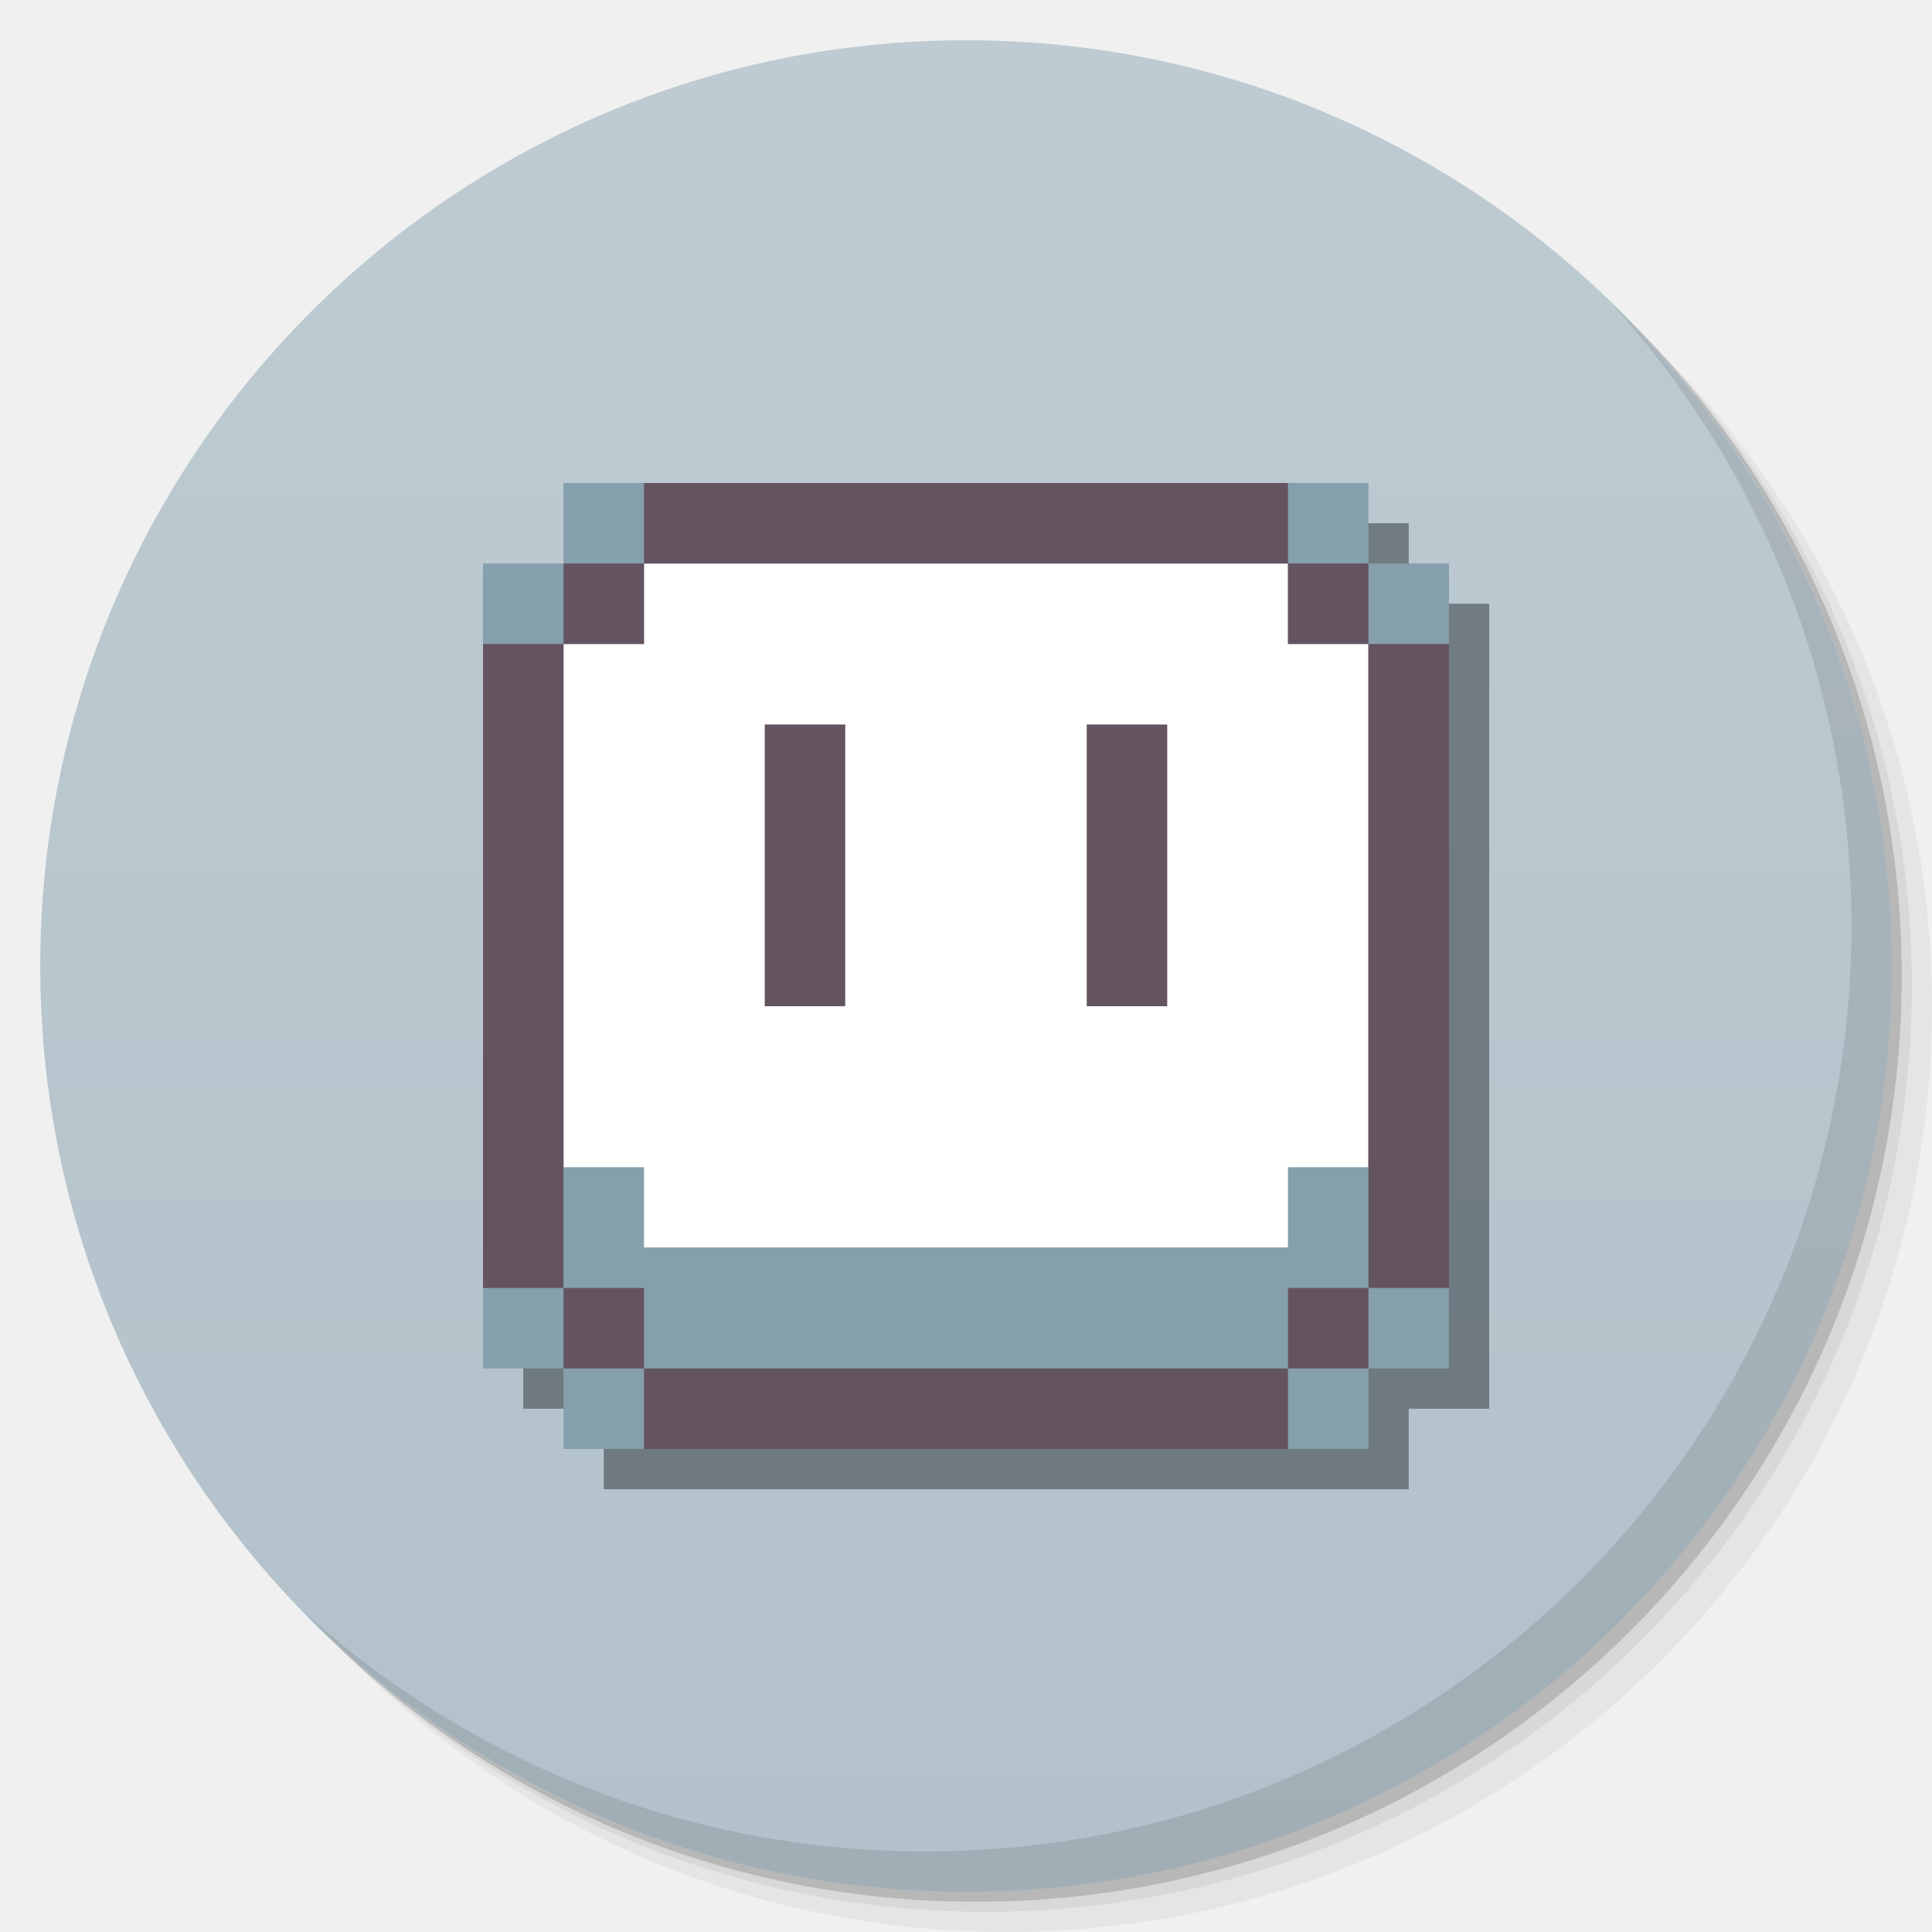
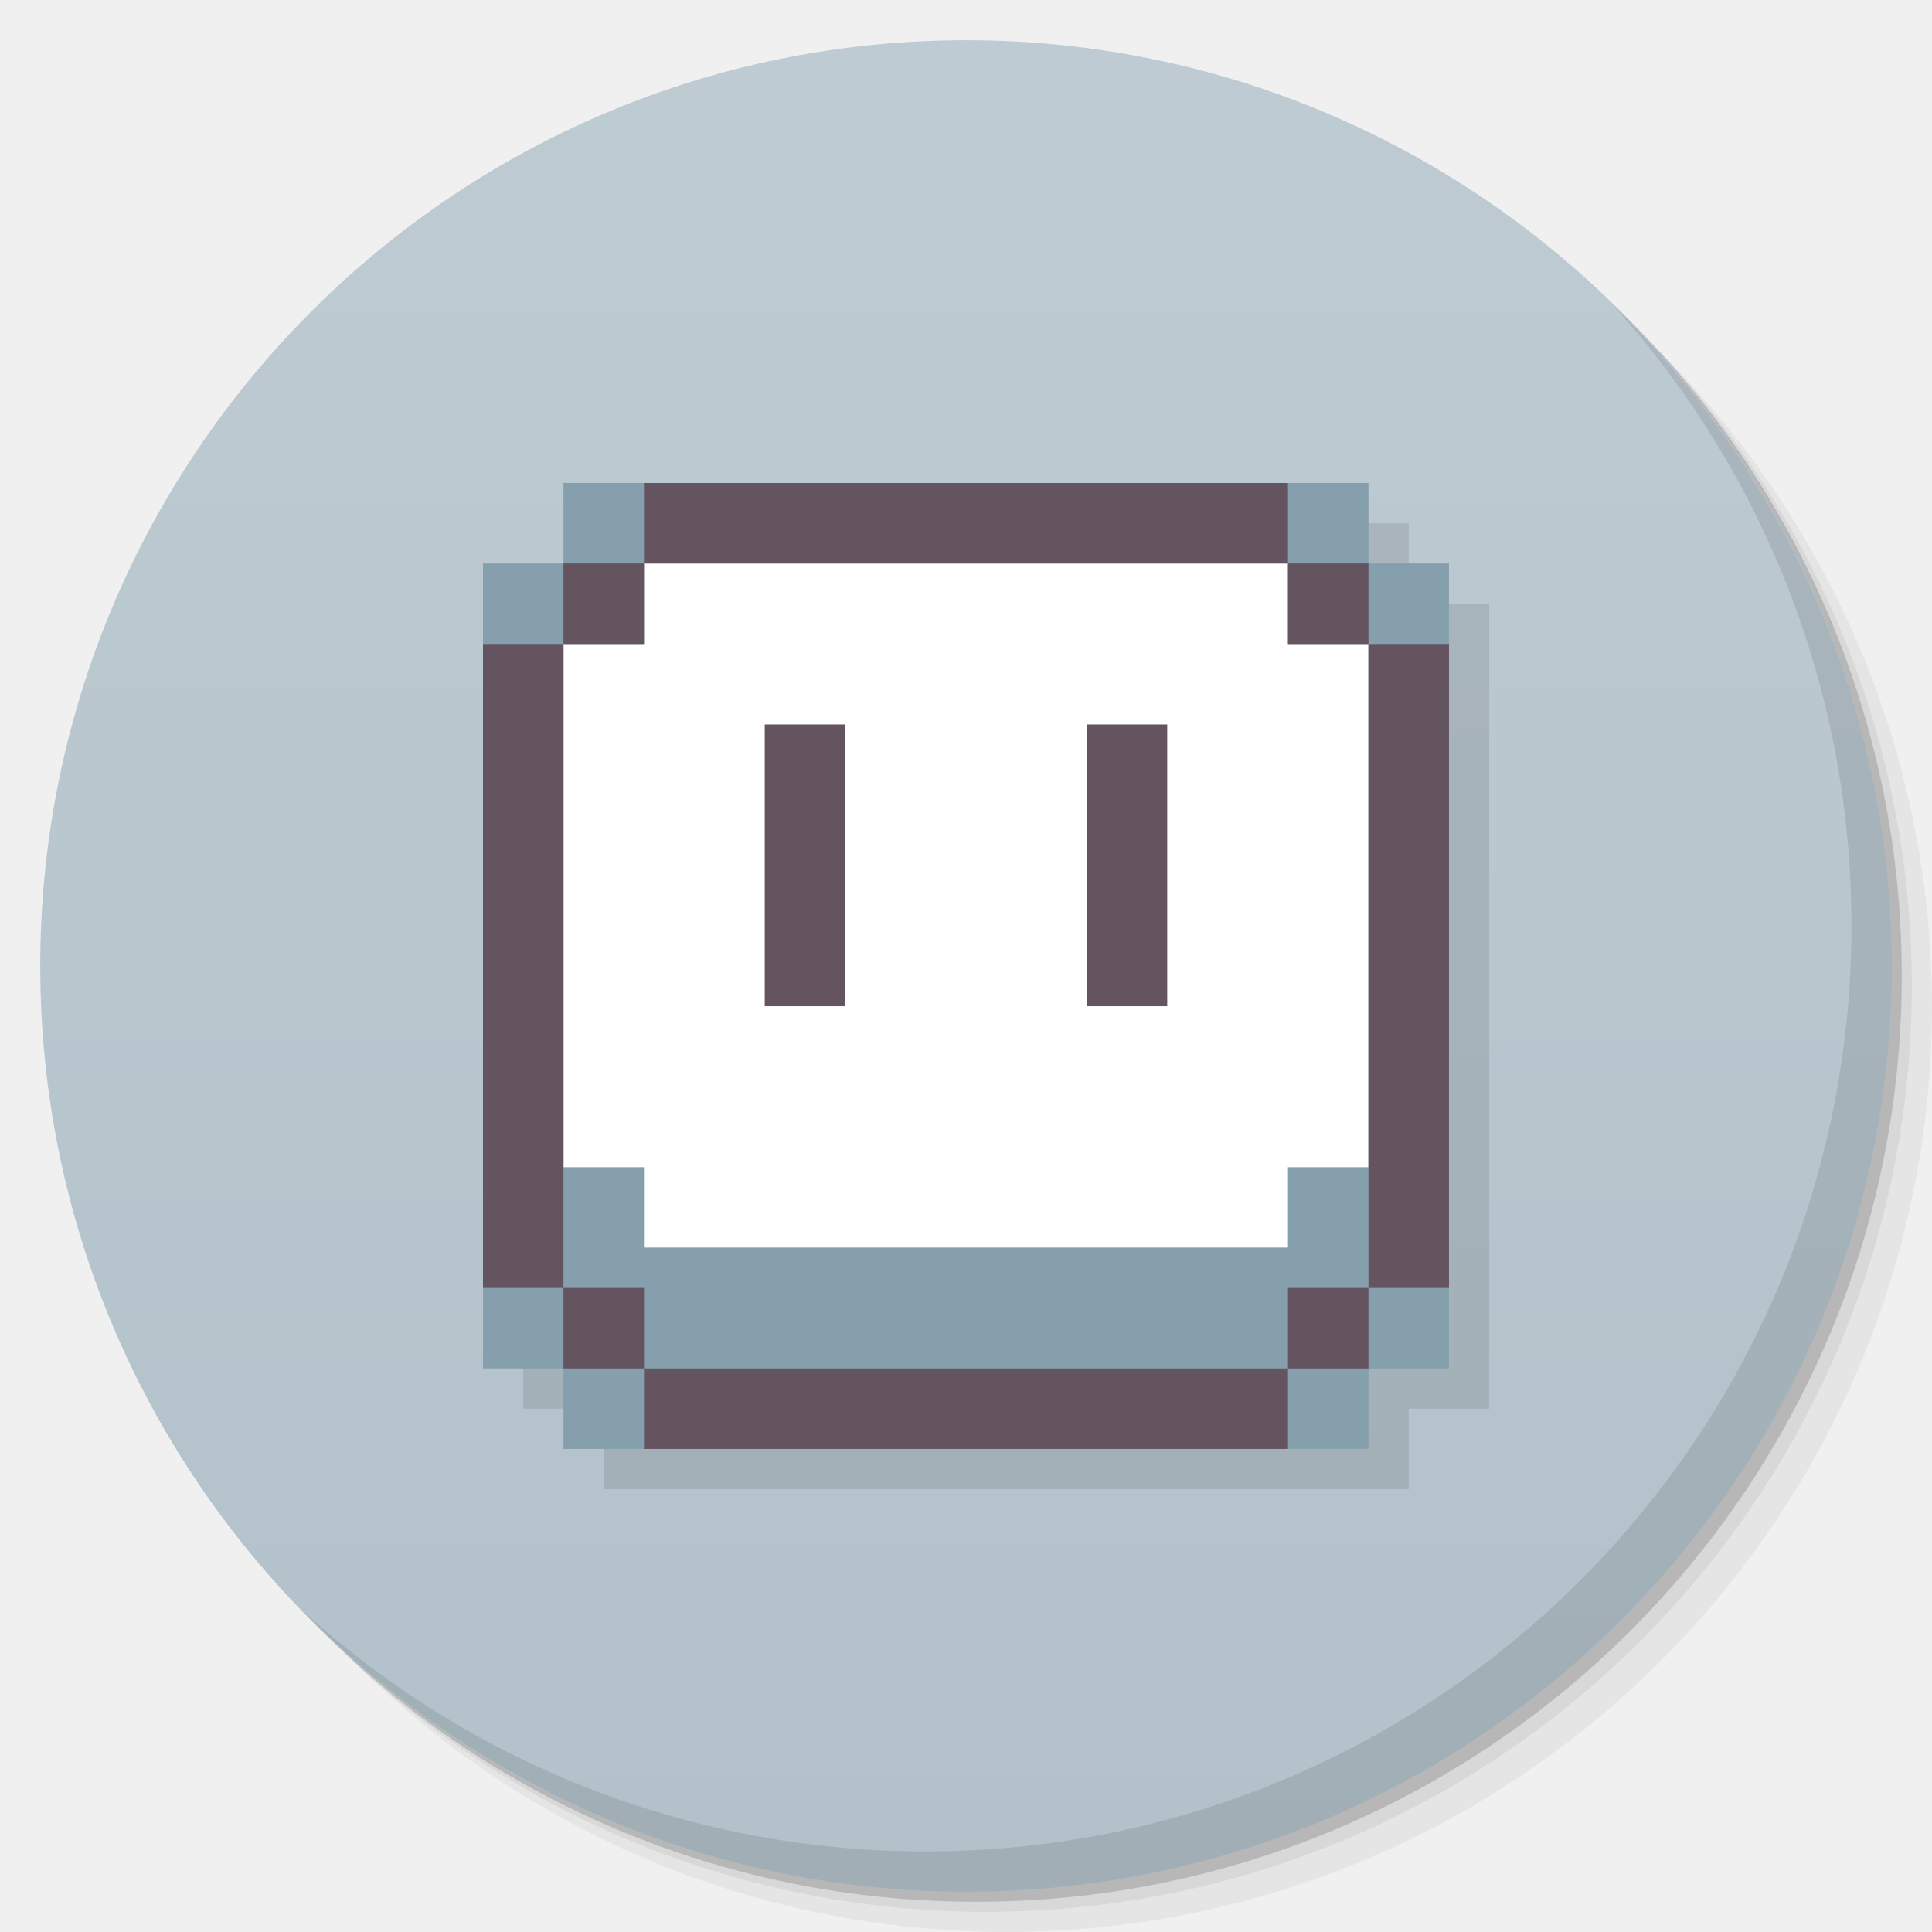
<svg xmlns="http://www.w3.org/2000/svg" xmlns:xlink="http://www.w3.org/1999/xlink" width="48" viewBox="0 0 13.547 13.547" height="48" id="svg2" version="1.1">
  <defs id="defs4">
    <linearGradient id="linearGradient4073">
      <stop style="stop-color:#b2c1ca;stop-opacity:1;" offset="0" id="stop4075" />
      <stop style="stop-color:#becbd2;stop-opacity:1;" offset="1" id="stop4077" />
    </linearGradient>
    <linearGradient id="linearGradient4121">
      <stop style="stop-color:#91b0c7;stop-opacity:1;" offset="0" id="stop4123" />
      <stop style="stop-color:#91b0c7;stop-opacity:0;" offset="1" id="stop4125" />
    </linearGradient>
    <linearGradient id="linearGradient3944">
      <stop style="stop-color:#333333;stop-opacity:1;" offset="0" id="stop3946" />
      <stop style="stop-color:#3d3d3d;stop-opacity:1;" offset="1" id="stop3948" />
    </linearGradient>
    <linearGradient id="0">
      <stop stop-color="#198ba6" id="stop7" />
      <stop offset="1" stop-color="#42c9e7" id="stop9" />
    </linearGradient>
    <clipPath id="clipPath11">
      <path d="m 489.217,197.275 c -2.603,0 -3.953,-1.367 -3.953,-3.971 l 0,0 0,-1.034 c 0,-2.604 1.35,-3.971 3.953,-3.971 l 0,0 1.035,0 c 2.62,0 3.97,1.367 3.97,3.971 l 0,0 0,1.034 c 0,2.604 -1.35,3.971 -3.97,3.971 l 0,0 -1.035,0 z" id="path13" />
    </clipPath>
    <linearGradient id="1">
      <stop stop-color="#620000" id="stop16" offset="0" style="stop-color:#f96963;stop-opacity:1;" />
      <stop offset="1" stop-color="#dd0f0f" id="stop18" style="stop-color:#f96963;stop-opacity:1;" />
    </linearGradient>
    <clipPath id="clipPath20">
      <rect y="223" x="307" height="42" width="42" transform="matrix(0,1,-1,0,0,0)" fill="url(#2)" color="#bebebe" rx="9" id="rect22" />
    </clipPath>
    <linearGradient xlink:href="#1" id="2" gradientUnits="userSpaceOnUse" gradientTransform="matrix(0.175,0,0,0.175,302.8,216)" y1="280" x2="0" y2="40" />
    <clipPath id="clipPath25">
      <rect y="85" x="433" height="22" width="22" fill="url(#3)" color="#bebebe" rx="4" id="rect27" />
    </clipPath>
    <linearGradient xlink:href="#1" id="3" gradientUnits="userSpaceOnUse" gradientTransform="matrix(0.0875,0,0,0.0875,430.9,81.5)" y1="291.43" x2="0" y2="40" />
    <clipPath id="clipPath30">
      <rect width="30" height="30" x="433" y="37" fill="url(#4)" color="#bebebe" rx="6" id="rect32" />
    </clipPath>
    <linearGradient xlink:href="#1" id="4" gradientUnits="userSpaceOnUse" gradientTransform="matrix(0.1193182,0,0,0.1193182,430.1364,32.22727)" y1="291.43" x2="0" y2="40" />
    <clipPath id="clipPath35">
      <rect width="16" height="16" x="304" y="212" transform="matrix(0,1,-1,0,0,0)" fill="url(#5)" color="#bebebe" rx="3" id="rect37" />
    </clipPath>
    <linearGradient xlink:href="#1" id="5" gradientUnits="userSpaceOnUse" gradientTransform="matrix(0.06666667,0,0,0.06666667,302.4,209.3333)" y1="280" x2="0" y2="40" />
    <clipPath id="clipPath40">
      <rect y="46" x="34" height="220" width="220" fill="url(#6)" color="#bebebe" rx="50" id="rect42" />
    </clipPath>
    <linearGradient xlink:href="#1" id="6" gradientUnits="userSpaceOnUse" gradientTransform="translate(0,-4)" y1="280" x2="0" y2="40" />
    <clipPath id="clipPath45">
      <rect y="142" x="290" height="60" width="60" fill="url(#7)" color="#bebebe" rx="12.5" id="rect47" />
    </clipPath>
    <linearGradient xlink:href="#1" id="7" gradientUnits="userSpaceOnUse" y1="204" x2="0" y2="140" />
    <clipPath id="clipPath50">
      <rect width="88" height="88" x="292" y="32" fill="url(#8)" color="#bebebe" rx="18" id="rect52" />
    </clipPath>
    <linearGradient xlink:href="#1" id="8" gradientUnits="userSpaceOnUse" y1="124" x2="0" y2="28" />
    <clipPath id="clipPath55">
      <rect y="101" x="417" height="22" width="22" fill="url(#9)" color="#bebebe" rx="5" id="rect57" />
    </clipPath>
    <linearGradient xlink:href="#1" id="9" gradientUnits="userSpaceOnUse" gradientTransform="matrix(0.0875,0,0,0.0875,414.9,97.5)" y1="302.86" x2="0" y2="28.571" />
    <clipPath id="clipPath60">
      <rect width="30" height="30" x="417" y="53" fill="url(#A)" color="#bebebe" rx="7" id="rect62" />
    </clipPath>
    <linearGradient xlink:href="#1" id="A" gradientUnits="userSpaceOnUse" gradientTransform="matrix(0.1193182,0,0,0.1193182,414.1364,48.22727)" y1="299.81" x2="0" y2="31.619" />
    <use id="B" opacity="0.2" fill="#ffffff" xlink:href="#U" />
    <clipPath id="clipPath66">
      <use xlink:href="#B" transform="matrix(8,0,0,8,-2141.576,-54.42424)" id="use68" />
    </clipPath>
    <clipPath id="clipPath70">
      <use xlink:href="#B" id="use72" />
    </clipPath>
    <use id="C" fill="none" xlink:href="#U" />
    <clipPath id="clipPath75">
      <use xlink:href="#C" id="use77" />
    </clipPath>
    <clipPath id="clipPath79">
      <use transform="matrix(8,0,0,8,-2141.576,-54.42424)" xlink:href="#C" id="use81" />
    </clipPath>
    <use id="D" fill="none" xlink:href="#U" />
    <clipPath id="clipPath84">
      <use xlink:href="#D" id="use86" />
    </clipPath>
    <clipPath id="clipPath88">
      <use transform="matrix(8,0,0,8,-2141.576,-54.42424)" xlink:href="#D" id="use90" />
    </clipPath>
    <use id="E" fill="none" xlink:href="#U" />
    <clipPath id="clipPath93">
      <use xlink:href="#E" id="use95" />
    </clipPath>
    <clipPath id="clipPath97">
      <use transform="matrix(8,0,0,8,-2141.576,-54.42424)" xlink:href="#E" id="use99" />
    </clipPath>
    <use id="F" fill="none" xlink:href="#U" />
    <clipPath id="clipPath102">
      <use xlink:href="#F" id="use104" />
    </clipPath>
    <clipPath id="clipPath106">
      <use transform="matrix(8,0,0,8,-2141.576,-54.42424)" xlink:href="#F" id="use108" />
    </clipPath>
    <use id="G" fill="none" xlink:href="#U" />
    <clipPath id="clipPath111">
      <use xlink:href="#G" id="use113" />
    </clipPath>
    <clipPath id="clipPath115">
      <use transform="matrix(8,0,0,8,-2141.576,-54.42424)" xlink:href="#G" id="use117" />
    </clipPath>
    <use id="H" fill="none" xlink:href="#U" />
    <clipPath id="clipPath120">
      <use xlink:href="#H" id="use122" />
    </clipPath>
    <clipPath id="clipPath124">
      <use transform="matrix(8,0,0,8,-2141.576,-54.42424)" xlink:href="#H" id="use126" />
    </clipPath>
    <use id="I" fill="none" xlink:href="#U" />
    <clipPath id="clipPath129">
      <use xlink:href="#I" id="use131" />
    </clipPath>
    <clipPath id="clipPath133">
      <rect y="223" x="307" height="42" width="42" transform="matrix(0,1,-1,0,0,0)" fill="url(#2)" color="#bebebe" rx="9" id="rect135" />
    </clipPath>
    <clipPath id="clipPath137">
      <rect y="85" x="433" height="22" width="22" fill="url(#3)" color="#bebebe" rx="4" id="rect139" />
    </clipPath>
    <clipPath id="clipPath141">
      <rect width="30" height="30" x="433" y="37" fill="url(#4)" color="#bebebe" rx="6" id="rect143" />
    </clipPath>
    <clipPath id="clipPath145">
      <rect width="16" height="16" x="304" y="212" transform="matrix(0,1,-1,0,0,0)" fill="url(#5)" color="#bebebe" rx="3" id="rect147" />
    </clipPath>
    <clipPath id="clipPath149">
      <rect y="46" x="34" height="220" width="220" fill="url(#6)" color="#bebebe" rx="50" id="rect151" />
    </clipPath>
    <clipPath id="clipPath153">
      <rect y="142" x="290" height="60" width="60" fill="url(#7)" color="#bebebe" rx="12.5" id="rect155" />
    </clipPath>
    <clipPath id="clipPath157">
      <rect width="88" height="88" x="292" y="32" fill="url(#8)" color="#bebebe" rx="18" id="rect159" />
    </clipPath>
    <clipPath id="clipPath161">
      <rect y="101" x="417" height="22" width="22" fill="url(#9)" color="#bebebe" rx="5" id="rect163" />
    </clipPath>
    <clipPath id="clipPath165">
      <rect width="30" height="30" x="417" y="53" fill="url(#A)" color="#bebebe" rx="7" id="rect167" />
    </clipPath>
    <clipPath id="clipPath169">
      <use transform="matrix(8,0,0,8,-2141.576,-54.42424)" xlink:href="#I" id="use171" />
    </clipPath>
    <use id="J" fill="none" xlink:href="#U" />
    <clipPath id="clipPath174">
      <use xlink:href="#J" id="use176" />
    </clipPath>
    <clipPath id="clipPath178">
      <use transform="matrix(8,0,0,8,-2141.576,-54.42424)" xlink:href="#J" id="use180" />
    </clipPath>
    <use id="K" fill="none" xlink:href="#U" />
    <clipPath id="clipPath183">
      <use xlink:href="#K" id="use185" />
    </clipPath>
    <clipPath id="clipPath187">
      <use transform="matrix(8,0,0,8,-2141.576,-54.42424)" xlink:href="#K" id="use189" />
    </clipPath>
    <use id="L" fill="none" xlink:href="#U" />
    <clipPath id="clipPath192">
      <use xlink:href="#L" id="use194" />
    </clipPath>
    <clipPath id="clipPath196">
      <use transform="matrix(8,0,0,8,-2141.576,-54.42424)" xlink:href="#L" id="use198" />
    </clipPath>
    <use id="M" fill="none" xlink:href="#U" />
    <clipPath id="clipPath201">
      <use xlink:href="#M" id="use203" />
    </clipPath>
    <clipPath id="clipPath205">
      <use transform="matrix(8,0,0,8,-2141.576,-54.42424)" xlink:href="#M" id="use207" />
    </clipPath>
    <use id="N" fill="none" xlink:href="#U" />
    <clipPath id="clipPath210">
      <use xlink:href="#N" id="use212" />
    </clipPath>
    <clipPath id="clipPath214">
      <use transform="matrix(8,0,0,8,-2141.576,-54.42424)" xlink:href="#N" id="use216" />
    </clipPath>
    <use id="O" fill="none" xlink:href="#U" />
    <clipPath id="clipPath219">
      <use xlink:href="#O" id="use221" />
    </clipPath>
    <clipPath id="clipPath223">
      <use transform="matrix(8,0,0,8,-2141.576,-54.42424)" xlink:href="#O" id="use225" />
    </clipPath>
    <clipPath id="clipPath227">
      <path d="m 296,26 a 10,10 0 1 1 -20,0 10,10 0 1 1 20,0 z" id="path229" />
    </clipPath>
    <linearGradient gradientUnits="userSpaceOnUse" x2="0" y2="40" y1="280" xlink:href="#Q" id="P" gradientTransform="matrix(.175 0 0 .175 302.8 216)" />
    <linearGradient id="Q">
      <stop stop-color="#151515" id="stop233" />
      <stop offset="1" stop-color="#222" id="stop235" />
    </linearGradient>
    <linearGradient gradientUnits="userSpaceOnUse" x2="0" y2="90" y1="230" xlink:href="#Q" id="R" gradientTransform="matrix(.375 0 0 .375 298 16)" />
    <linearGradient gradientUnits="userSpaceOnUse" x2="0" y2="90" y1="230" xlink:href="#Q" id="S" gradientTransform="matrix(.25 0 0 .25 300 132)" />
    <clipPath id="clipPath239">
      <rect height="20" rx="4" y="78" x="434" width="20" color="#bebebe" id="rect241" />
    </clipPath>
    <clipPath id="clipPath243">
      <rect height="22" rx="4" y="77" x="433" width="22" color="#bebebe" id="rect245" />
    </clipPath>
    <clipPath id="clipPath247">
      <rect height="22" rx="5" y="77" x="433" width="22" color="#bebebe" id="rect249" />
    </clipPath>
    <clipPath id="clipPath251">
      <rect height="30" rx="6" y="29" x="433" width="30" color="#bebebe" id="rect253" />
    </clipPath>
    <clipPath id="clipPath255">
      <rect transform="matrix(0 -1 1 0 0 0)" height="60" rx="12.5" y="142" x="306" width="60" fill="url(#S)" color="#bebebe" id="rect257" />
    </clipPath>
    <clipPath id="clipPath259">
      <rect height="90" rx="18.75" y="31" x="307" width="90" fill="url(#R)" color="#bebebe" id="rect261" />
    </clipPath>
    <clipPath id="clipPath263">
      <rect height="30" rx="4" y="29" x="433" width="30" opacity="0.2" fill="#6d6d6d" color="#bebebe" id="rect265" />
    </clipPath>
    <clipPath id="clipPath267">
      <rect height="22" rx="3" y="77" x="433" width="22" opacity="0.2" fill="#6d6d6d" color="#bebebe" id="rect269" />
    </clipPath>
    <clipPath id="clipPath271">
      <path d="m 144,70 c -49.706,0 -90,40.294 -90,90 0,49.706 40.294,90 90,90 49.706,0 90,-40.294 90,-90 0,-49.706 -40.294,-90 -90,-90 z m 0,32.188 c 32.033,0 58,25.967 58,58 0,32.033 -25.967,58 -58,58 -32.033,0 -58,-25.967 -58,-58 0,-32.033 25.967,-58 58,-58 z" id="path273" />
    </clipPath>
    <clipPath id="clipPath275">
      <path d="m 152,204 a 8,8 0 1 1 -16,0 8,8 0 1 1 16,0 z" id="path277" />
    </clipPath>
    <clipPath id="clipPath279">
      <rect height="16" rx="3" y="116" x="432" width="16" color="#bebebe" id="rect281" />
    </clipPath>
    <clipPath id="clipPath283">
      <path d="m 145,215 c 33.137,0 60,-26.863 60,-60 0,-33.137 -26.863,-60 -60,-60 -33.137,0 -60,26.863 -60,60 0,12.507 3.829,24.106 10.375,33.719 L 89,211 111.281,204.625 C 120.894,211.172 132.493,215 145,215 z" id="path285" />
    </clipPath>
    <clipPath id="clipPath287">
      <path d="m 98.031,23.191 c -41.492,1.052 -74.844,35.068 -74.844,76.812 0,42.407 34.406,76.812 76.812,76.812 42.407,0 76.812,-34.406 76.812,-76.812 0,-42.407 -34.406,-76.812 -76.812,-76.812 -0.663,0 -1.31,-0.017 -1.969,0 z M 100,50.66 c 27.245,0 49.344,22.099 49.344,49.344 -1e-5,27.245 -22.099,49.344 -49.344,49.344 -27.245,-1e-5 -49.344,-22.099 -49.344,-49.344 0,-27.245 22.099,-49.344 49.344,-49.344 z" id="path289" />
    </clipPath>
    <clipPath id="clipPath291">
      <rect height="16" rx="2" y="116" x="432" width="16" opacity="0.2" fill="#6d6d6d" color="#bebebe" id="rect293" />
    </clipPath>
    <clipPath id="clipPath295">
      <rect height="240" rx="50" y="36" x="24" width="240" fill="#986767" color="#bebebe" id="rect297" />
    </clipPath>
    <clipPath id="clipPath299">
      <rect transform="rotate(90)" height="42" rx="9" y="223" x="307" width="42" fill="url(#P)" color="#bebebe" id="rect301" />
    </clipPath>
    <linearGradient xlink:href="#0" id="T" gradientUnits="userSpaceOnUse" gradientTransform="matrix(1.210546,0,0,1.212299,-131.3481,-325.0735)" y1="279.1" x2="0" y2="268.33" />
    <path id="U" d="m 296,26 a 10,10 0 1 1 -20,0 10,10 0 1 1 20,0 z" color="#000000" />
    <linearGradient xlink:href="#W" id="V" y1="46.752" x2="0" y2="-24.433" gradientUnits="userSpaceOnUse" />
    <linearGradient id="W">
      <stop stop-color="#c7c7c7" id="stop307" />
      <stop offset="1" stop-color="#dedede" id="stop309" />
    </linearGradient>
    <linearGradient xlink:href="#W" id="linearGradient3312" gradientUnits="userSpaceOnUse" y1="46.752" x2="0" y2="-24.433" gradientTransform="matrix(0.2363048,0,0,0.1863373,-11.35038,4.834975)" />
    <linearGradient xlink:href="#W-1" id="linearGradient3312-3" gradientUnits="userSpaceOnUse" y1="46.752" x2="0" y2="-24.433" gradientTransform="matrix(0.2363048,0,0,0.1863373,-11.35038,4.834975)" />
    <linearGradient id="W-1">
      <stop stop-color="#c7c7c7" id="stop307-9" />
      <stop offset="1" stop-color="#dedede" id="stop309-6" />
    </linearGradient>
    <linearGradient xlink:href="#1" id="linearGradient3938" x1="7.056" y1="13.264" x2="6.773" y2="0.282" gradientUnits="userSpaceOnUse" />
    <linearGradient xlink:href="#linearGradient3944" id="linearGradient3990" gradientUnits="userSpaceOnUse" x1="-25.5" y1="15" x2="-25.5" y2="11" />
    <linearGradient xlink:href="#linearGradient3944" id="linearGradient3992" gradientUnits="userSpaceOnUse" x1="-25.5" y1="15" x2="-25.5" y2="11" gradientTransform="matrix(15.33333,0,0,11.5,415,-125.5)" />
    <linearGradient xlink:href="#linearGradient3944" id="linearGradient4001" gradientUnits="userSpaceOnUse" x1="-25.5" y1="15" x2="-25.5" y2="11" />
    <linearGradient xlink:href="#linearGradient3944" id="linearGradient4008" gradientUnits="userSpaceOnUse" x1="-25.5" y1="15" x2="-25.5" y2="11" />
    <linearGradient xlink:href="#linearGradient3944" id="linearGradient4013" gradientUnits="userSpaceOnUse" x1="-25.5" y1="15" x2="-25.5" y2="11" />
    <linearGradient xlink:href="#linearGradient3944" id="linearGradient4015" gradientUnits="userSpaceOnUse" x1="-25.5" y1="15" x2="-25.5" y2="11" gradientTransform="matrix(15.33333,0,0,11.5,415,-125.5)" />
    <linearGradient xlink:href="#linearGradient3944" id="linearGradient4022" gradientUnits="userSpaceOnUse" x1="-25.5" y1="15" x2="-25.5" y2="11" />
    <linearGradient xlink:href="#linearGradient3944" id="linearGradient4024" gradientUnits="userSpaceOnUse" x1="-25.5" y1="15" x2="-25.5" y2="11" gradientTransform="matrix(15.33333,0,0,11.5,415,-125.5)" />
    <linearGradient xlink:href="#linearGradient3944" id="linearGradient4031" gradientUnits="userSpaceOnUse" x1="-25.5" y1="15" x2="-25.5" y2="11" />
    <linearGradient xlink:href="#linearGradient3944" id="linearGradient4036" gradientUnits="userSpaceOnUse" x1="-25.5" y1="15" x2="-25.5" y2="11" />
    <linearGradient xlink:href="#linearGradient4460" id="linearGradient3019" gradientUnits="userSpaceOnUse" gradientTransform="matrix(1.10525,0,0,1.10525,-148.5372,-295.8149)" y1="279.096" x2="0" y2="268.33" />
    <linearGradient id="linearGradient4460">
      <stop offset="0" style="stop-color:#1d1d1d" id="stop7-3" />
      <stop offset="1" style="stop-color:#333" id="stop9-8" />
    </linearGradient>
    <linearGradient xlink:href="#linearGradient3798" id="linearGradient3804" x1="24" y1="47" x2="24" y2="1" gradientUnits="userSpaceOnUse" />
    <linearGradient id="linearGradient3798">
      <stop style="stop-color:#654343;stop-opacity:1;" offset="0" id="stop3800" />
      <stop style="stop-color:#714b4b;stop-opacity:1;" offset="1" id="stop3802" />
    </linearGradient>
    <linearGradient gradientTransform="matrix(0.2822222,0,0,0.2822222,14.97003,0.2173797)" y2="1" x2="24" y1="47" x1="24" gradientUnits="userSpaceOnUse" id="linearGradient3244" xlink:href="#linearGradient3798" />
    <linearGradient gradientTransform="translate(0,-1004.362)" y2="1047.36" x2="0" y1="1028.36" gradientUnits="userSpaceOnUse" id="0-8" xlink:href="#1-8" />
    <linearGradient id="1-8">
      <stop stop-color="#ffffff" id="stop3236" />
      <stop offset="1" stop-color="#ffffff" stop-opacity="0" id="stop3238" />
    </linearGradient>
    <linearGradient xlink:href="#3-9" id="2-6" gradientUnits="userSpaceOnUse" y1="1028.36" x2="0" y2="1047.36" gradientTransform="matrix(1,0,0,-1,0,1052.362)" />
    <linearGradient id="3-9">
      <stop id="stop3242" />
      <stop offset="1" stop-opacity="0" id="stop3244" />
    </linearGradient>
    <linearGradient gradientTransform="matrix(1.10525,0,0,1.10525,-134.2254,-295.8151)" xlink:href="#linearGradient4460-7" id="linearGradient4902" y1="279.096" y2="268.33" gradientUnits="userSpaceOnUse" x2="0" />
    <linearGradient id="linearGradient4460-7">
      <stop offset="0" style="stop-color:#3c2828" id="stop7-6" />
      <stop offset="1" style="stop-color:#604040" id="stop9-0" />
    </linearGradient>
    <linearGradient y2="268.33" x2="0" y1="279.096" gradientTransform="matrix(1.10525,0,0,1.10525,-134.2254,-295.8151)" gradientUnits="userSpaceOnUse" id="linearGradient3038" xlink:href="#linearGradient4460-7" />
    <radialGradient xlink:href="#0-6" id="6-9" cx="-3" cy="24" r="10" gradientUnits="userSpaceOnUse" />
    <linearGradient id="0-6">
      <stop stop-color="#91b0c7" id="stop7-0" />
      <stop offset="1" stop-color="#91b0c7" stop-opacity="0" id="stop9-3" />
    </linearGradient>
    <radialGradient xlink:href="#0-6" id="radialGradient3889" cx="-3" cy="24" r="10" gradientUnits="userSpaceOnUse" />
    <linearGradient id="linearGradient3891">
      <stop stop-color="#91b0c7" id="stop3893" />
      <stop offset="1" stop-color="#91b0c7" stop-opacity="0" id="stop3895" />
    </linearGradient>
    <radialGradient xlink:href="#0-6" id="5-0" cx="-3" cy="24" r="10" gradientUnits="userSpaceOnUse" />
    <linearGradient id="linearGradient3898">
      <stop stop-color="#91b0c7" id="stop3900" />
      <stop offset="1" stop-color="#91b0c7" stop-opacity="0" id="stop3902" />
    </linearGradient>
    <radialGradient xlink:href="#0-6" id="radialGradient3904" cx="-3" cy="24" r="10" gradientUnits="userSpaceOnUse" />
    <linearGradient id="linearGradient3906">
      <stop stop-color="#91b0c7" id="stop3908" />
      <stop offset="1" stop-color="#91b0c7" stop-opacity="0" id="stop3910" />
    </linearGradient>
    <radialGradient r="10" cy="24" cx="-3" gradientUnits="userSpaceOnUse" id="radialGradient3922" xlink:href="#0-6" />
    <radialGradient xlink:href="#0-7" id="5-4" cx="-3" cy="24" r="10" gradientUnits="userSpaceOnUse" />
    <linearGradient id="0-7">
      <stop stop-color="#91b0c7" id="stop7-8" />
      <stop offset="1" stop-color="#91b0c7" stop-opacity="0" id="stop9-2" />
    </linearGradient>
    <radialGradient xlink:href="#0-7" id="radialGradient3960" cx="-3" cy="24" r="10" gradientUnits="userSpaceOnUse" />
    <linearGradient id="linearGradient3962">
      <stop stop-color="#91b0c7" id="stop3964" />
      <stop offset="1" stop-color="#91b0c7" stop-opacity="0" id="stop3966" />
    </linearGradient>
    <radialGradient xlink:href="#0-7" id="6-8" cx="-3" cy="24" r="10" gradientUnits="userSpaceOnUse" />
    <linearGradient id="linearGradient3969">
      <stop stop-color="#91b0c7" id="stop3971" />
      <stop offset="1" stop-color="#91b0c7" stop-opacity="0" id="stop3973" />
    </linearGradient>
    <radialGradient xlink:href="#0-7" id="radialGradient3975" cx="-3" cy="24" r="10" gradientUnits="userSpaceOnUse" />
    <linearGradient id="linearGradient3977">
      <stop stop-color="#91b0c7" id="stop3979" />
      <stop offset="1" stop-color="#91b0c7" stop-opacity="0" id="stop3981" />
    </linearGradient>
    <radialGradient xlink:href="#linearGradient4121-1" id="radialGradient4127-8" cx="6.773" cy="5.927" fx="6.773" fy="5.927" r="0.564" gradientUnits="userSpaceOnUse" />
    <linearGradient id="linearGradient4121-1">
      <stop style="stop-color:#91b0c7;stop-opacity:1;" offset="0" id="stop4123-7" />
      <stop style="stop-color:#91b0c7;stop-opacity:0;" offset="1" id="stop4125-1" />
    </linearGradient>
    <linearGradient xlink:href="#linearGradient4073" id="linearGradient4079" x1="-25.5" y1="15" x2="-25.5" y2="11" gradientUnits="userSpaceOnUse" />
  </defs>
  <g id="layer1" style="display:inline">
    <path style="opacity:0.05;fill:#000000;fill-opacity:1;stroke:none" d="M 25,2 C 12.297,2 2,12.297 2,25 2,31.367 4.601,37.117 8.781,41.281 12.866,44.994 18.296,47.25 24.25,47.25 c 12.703,0 23,-10.297 23,-23 0,-5.954 -2.256,-11.384 -5.969,-15.469 C 37.117,4.601 31.367,2 25,2 z M 41.281,8.781 C 45.136,12.894 47.5,18.419 47.5,24.5 c 0,12.703 -10.297,23 -23,23 C 18.419,47.5 12.894,45.136 8.781,41.281 12.941,45.425 18.665,48 25,48 37.703,48 48,37.703 48,25 48,18.665 45.425,12.941 41.281,8.781 z" transform="scale(0.2822222,0.2822222)" id="path3978" />
    <path style="opacity:0.1;fill:#000000;fill-opacity:1;stroke:none" d="M 41.281,8.781 C 44.994,12.866 47.25,18.296 47.25,24.25 c 0,12.703 -10.297,23 -23,23 -5.954,0 -11.384,-2.256 -15.469,-5.969 C 12.894,45.136 18.419,47.5 24.5,47.5 c 12.703,0 23,-10.297 23,-23 0,-6.081 -2.364,-11.606 -6.219,-15.719 z" transform="scale(0.2822222,0.2822222)" id="path3976" />
    <path transform="matrix(4.327407,0,0,3.245556,117.1928,-35.34833)" d="m -24,13 a 1.5,2 0 1 1 -3,0 1.5,2 0 1 1 3,0 z" id="path3952" style="opacity:0.2;fill:#000000;fill-opacity:1;stroke:none" />
  </g>
  <g id="layer2" style="display:inline">
    <path style="fill:url(#linearGradient4079);fill-opacity:1;stroke:none" id="path3942" d="m -24,13 a 1.5,2 0 1 1 -3,0 1.5,2 0 1 1 3,0 z" transform="matrix(4.327407,0,0,3.245556,117.1222,-35.41889)" />
    <path style="opacity:0.1;fill:#000000;fill-opacity:1;stroke:none" d="M 40.031,7.531 C 43.744,11.616 46,17.046 46,23 46,35.703 35.703,46 23,46 17.046,46 11.616,43.744 7.531,40.031 11.709,44.323 17.538,47 24,47 36.703,47 47,36.703 47,24 47,17.538 44.323,11.709 40.031,7.531 z" id="path4027" transform="scale(0.2822222,0.2822222)" />
    <use id="use102" xlink:href="#7" transform="matrix(0.3951111,0,0,0.3951111,7.958667,-2.427111)" style="opacity:0.2" x="0" y="0" width="744.094" height="1052.362" />
    <use id="use104-7" xlink:href="#7" transform="matrix(0.3951111,0,0,0.3951111,7.958667,-2.709334)" style="fill:#f9f9f9" x="0" y="0" width="744.094" height="1052.362" />
    <use id="use108-3" xlink:href="#7" transform="matrix(0.3104444,0,0,0.3104444,7.704667,-0.6773335)" style="fill:#355464" x="0" y="0" width="744.094" height="1052.362" />
    <use id="use110" xlink:href="#7" transform="matrix(0.2257778,0,0,0.2257778,7.450667,1.354666)" style="fill:#566d80" x="0" y="0" width="744.094" height="1052.362" />
    <use id="use112" xlink:href="#7" transform="matrix(0.1693333,0,0,0.1693333,7.281333,2.709333)" style="fill:#355464" x="0" y="0" width="744.094" height="1052.362" />
    <use id="use114" xlink:href="#7" transform="matrix(0.05644445,0,0,0.05644445,6.942667,4.572)" style="fill:url(#6-9)" x="0" y="0" width="744.094" height="1052.362" />
    <use id="use116" xlink:href="#7" transform="matrix(0.02822222,0,0,0.02822222,6.858,6.660444)" style="fill:url(#radialGradient3922)" x="0" y="0" width="744.094" height="1052.362" />
  </g>
-   <g id="layer4" style="display:inline">
-     <path transform="matrix(0.04837074,0,0,0.04515119,2.614165,2.483642)" id="path4026" d="m 33.474,26.251 0,12.501 -11.669,0 0,125.012 11.669,0 0,12.501 116.691,0 0,-12.501 11.669,0 0,-125.012 -11.669,0 0,-12.501 z" style="fill:#353e43;fill-opacity:0.553;display:inline" />
-   </g>
+   <g id="layer4" style="display:inline" />
  <g id="layer3" style="display:inline">
    <g transform="matrix(0.04837074,0,0,0.04515119,-8.572418,2.648037)" id="g4060" />
-     <rect style="fill:#ffffff;fill-opacity:1;fill-rule:nonzero;stroke:none" id="rect3271" width="5.644" height="4.798" x="3.951" y="3.951" ry="0.003" />
-     <g id="g2997" transform="matrix(0.04837074,0,0,0.04515119,2.614165,2.483642)">
-       <path style="fill:#859fad;fill-opacity:1" d="m 27.64,20 0,12.501 -11.669,0 0,125.012 11.669,0 0,12.501 116.691,0 0,-12.501 11.669,0 0,-125.012 -11.669,0 0,-12.501 z m 11.669,12.501 93.353,0 0,12.501 11.669,0 0,81.258 -11.669,0 0,12.501 -93.353,0 0,-12.501 -11.669,0 0,-81.258 11.669,0 z" id="path3003" />
-       <path style="fill:#645460" d="m 39.309,157.513 -11.669,0 0,-12.501 -11.669,0 0,-100.01 11.669,0 0,-12.501 11.669,0 2.45e-4,-12.501 93.353,0 0,12.501 11.669,0 0,12.501 11.669,0 0,100.01 -11.669,0 0,12.501 -11.669,0 0,12.501 -93.353,0 z m 93.353,-12.501 11.669,0 0,-100.01 -11.669,0 0,-12.501 -93.353,0 0,12.501 -11.669,0 0,100.01 11.669,0 0,12.501 93.353,0 z m -75.849,-87.508 11.669,0 0,43.754 -11.669,0 z m 46.677,0 11.669,0 0,43.754 -11.669,0 z" id="path2999" />
+     <g id="g6368">
+       <path style="display:inline;fill:#000000;fill-opacity:0.098" d="m 33.474,26.251 0,12.501 -11.669,0 0,125.012 11.669,0 0,12.501 116.691,0 0,-12.501 11.669,0 0,-125.012 -11.669,0 0,-12.501 z" id="path4026" transform="matrix(0.04837074,0,0,0.04515119,2.614165,2.483642)" />
+       <g id="g6361">
+         <rect style="fill:#ffffff;fill-opacity:1;fill-rule:nonzero;stroke:none" id="rect3271" width="5.644" height="4.798" x="3.951" y="3.951" ry="0.003" />
+         <g id="g2997" transform="matrix(0.04837074,0,0,0.04515119,2.614165,2.483642)">
+           <path style="fill:#859fad;fill-opacity:1" d="m 27.64,20 0,12.501 -11.669,0 0,125.012 11.669,0 0,12.501 116.691,0 0,-12.501 11.669,0 0,-125.012 -11.669,0 0,-12.501 z m 11.669,12.501 93.353,0 0,12.501 11.669,0 0,81.258 -11.669,0 0,12.501 -93.353,0 0,-12.501 -11.669,0 0,-81.258 11.669,0 z" id="path3003" />
+           <path style="fill:#645460" d="m 39.309,157.513 -11.669,0 0,-12.501 -11.669,0 0,-100.01 11.669,0 0,-12.501 11.669,0 2.45e-4,-12.501 93.353,0 0,12.501 11.669,0 0,12.501 11.669,0 0,100.01 -11.669,0 0,12.501 -11.669,0 0,12.501 -93.353,0 z m 93.353,-12.501 11.669,0 0,-100.01 -11.669,0 0,-12.501 -93.353,0 0,12.501 -11.669,0 0,100.01 11.669,0 0,12.501 93.353,0 z m -75.849,-87.508 11.669,0 0,43.754 -11.669,0 z m 46.677,0 11.669,0 0,43.754 -11.669,0 z" id="path2999" />
+         </g>
+       </g>
    </g>
  </g>
</svg>
